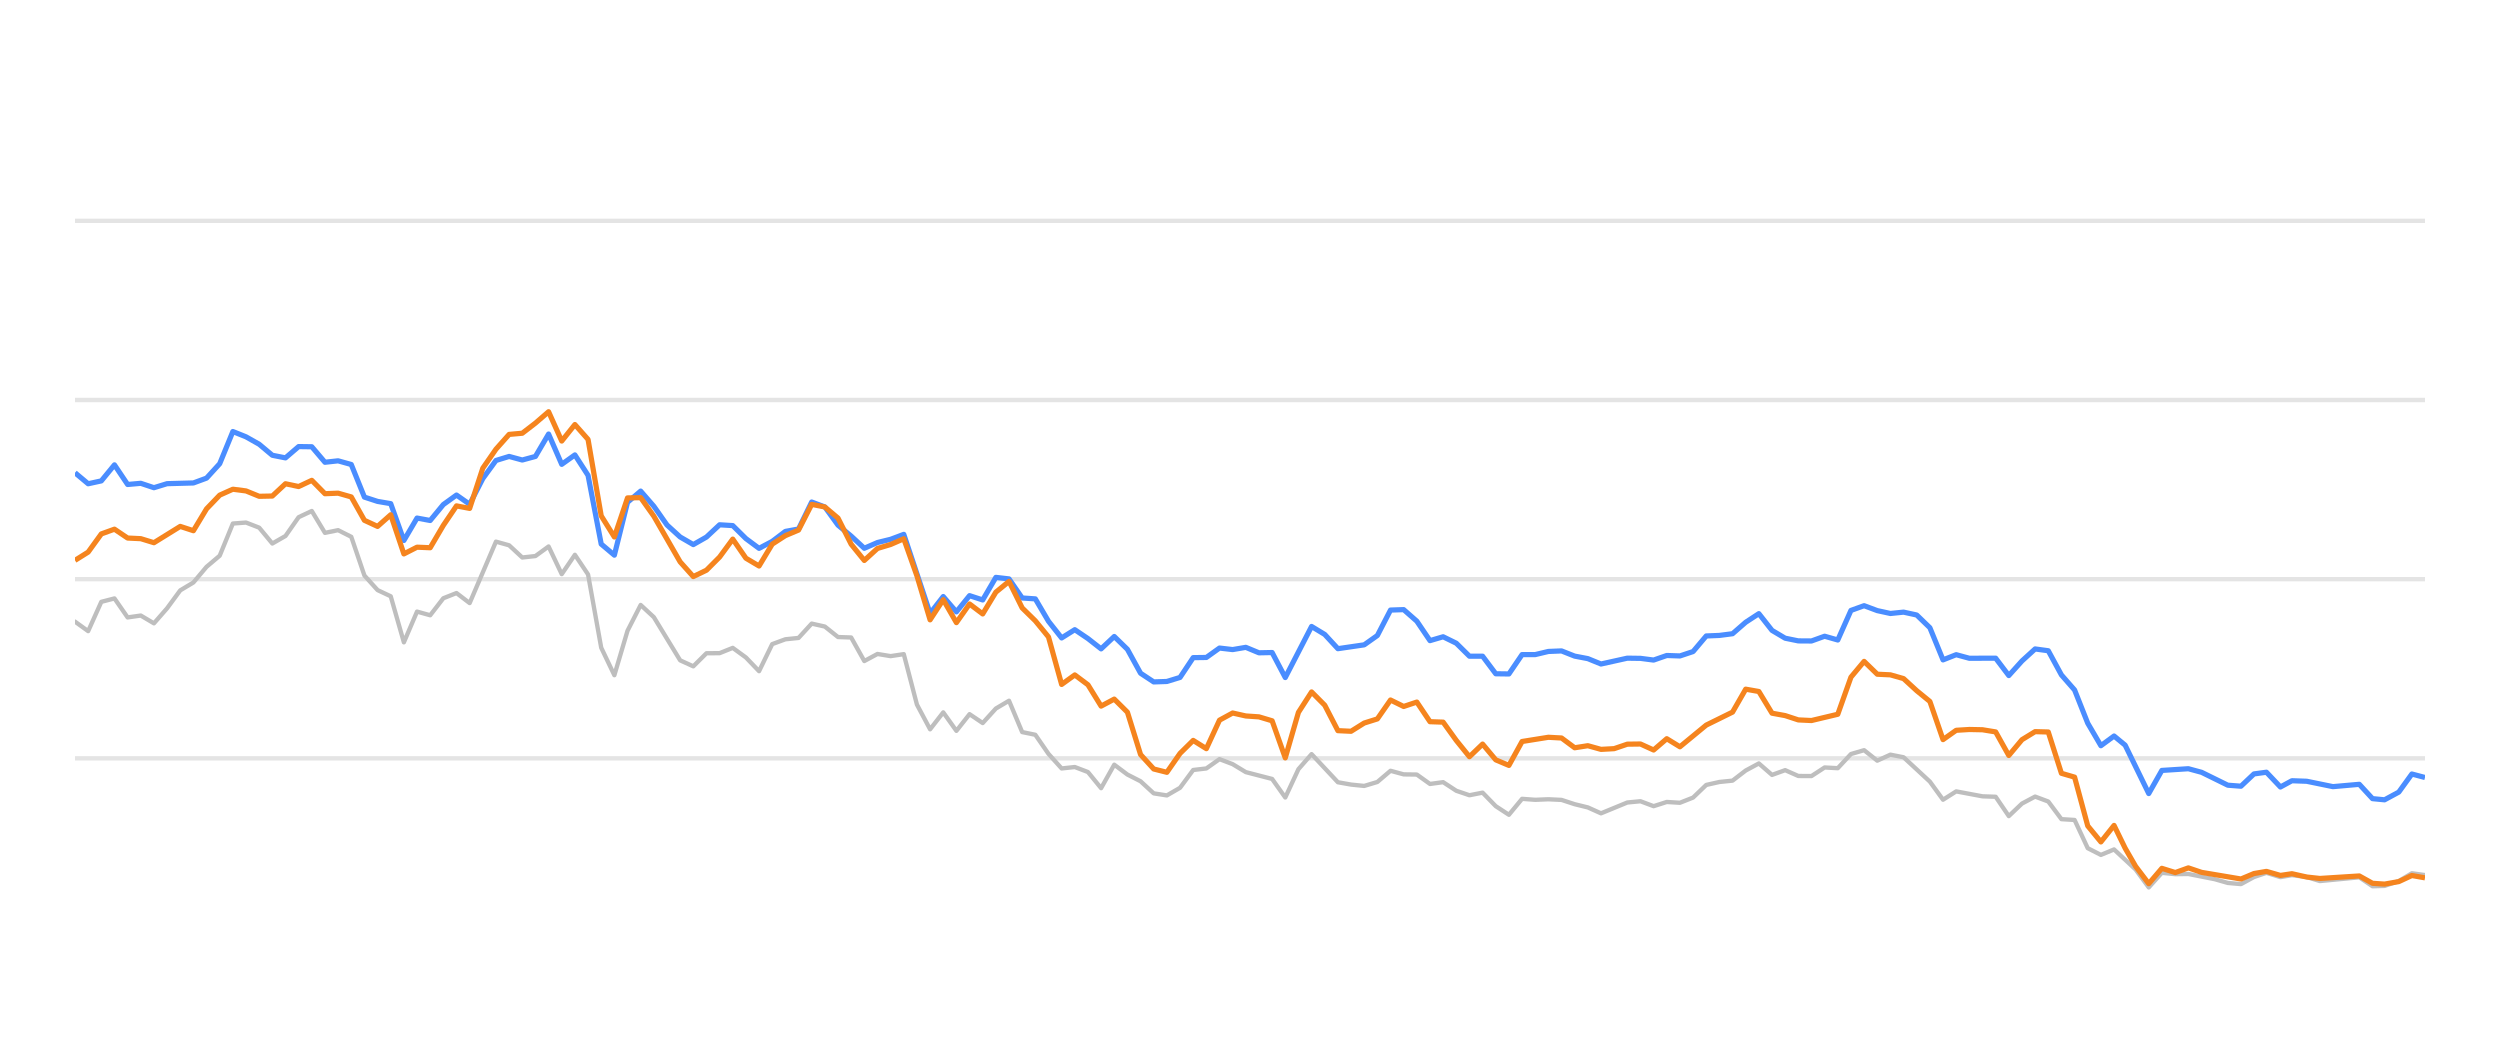
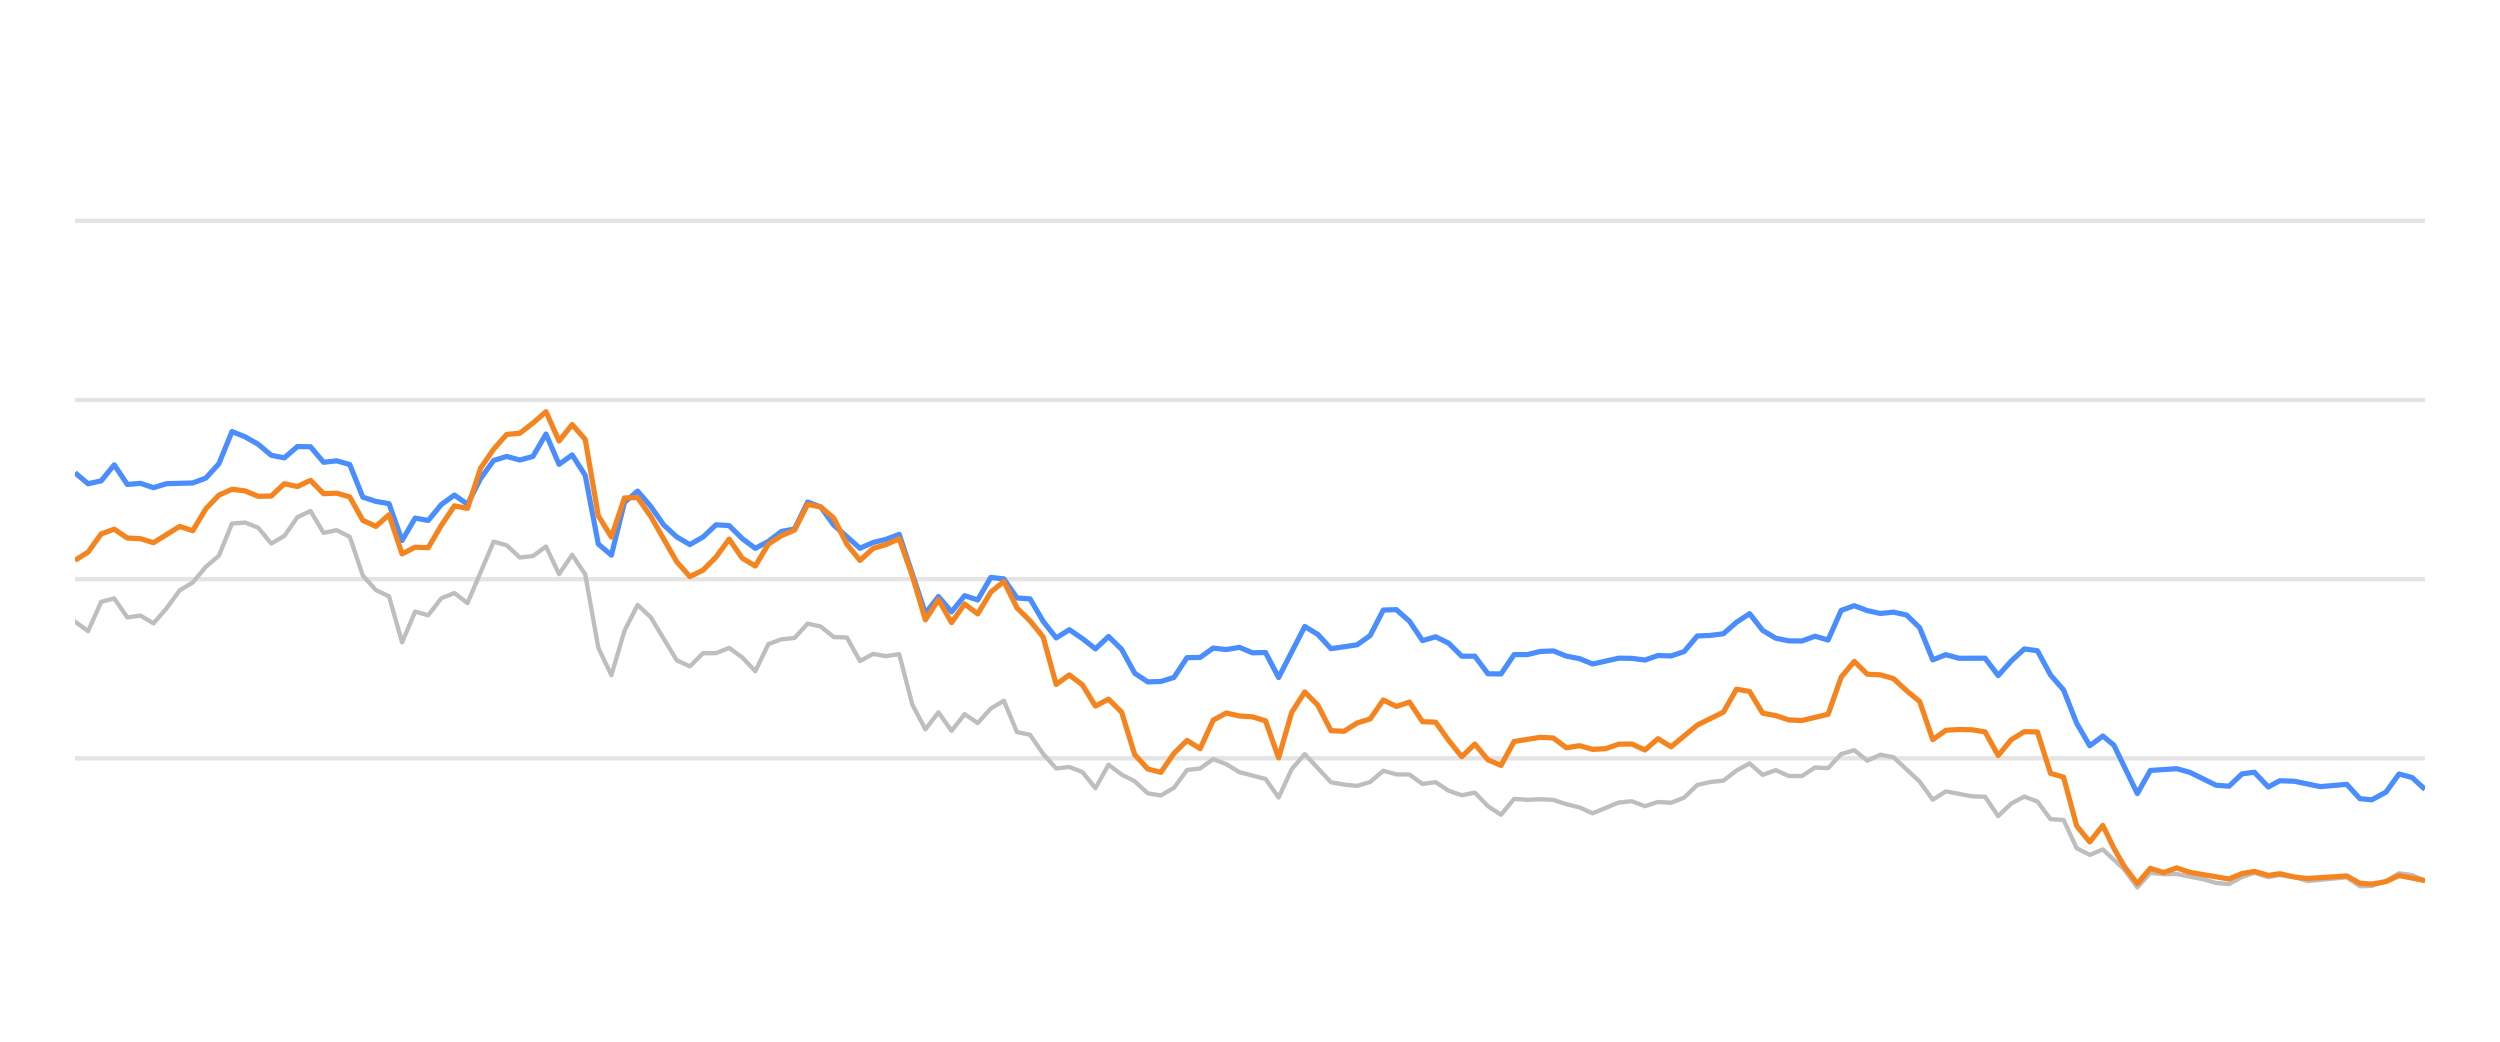
<svg xmlns="http://www.w3.org/2000/svg" width="288pt" height="120pt" viewBox="0 0 288 120" version="1.1">
  <defs>
    <style type="text/css">*{stroke-linejoin: round; stroke-linecap: butt}</style>
  </defs>
  <g id="figure_1">
    <g id="patch_1">
      <path d="M 0 120  L 288 120  L 288 0  L 0 0  L 0 120  z " style="fill: none; opacity: 0" />
    </g>
    <g id="axes_1">
      <g id="patch_2">
        <path d="M 8.64 108  L 279.36 108  L 279.36 4.8  L 8.64 4.8  L 8.64 108  z " style="fill: none" />
      </g>
      <g id="matplotlib.axis_1" />
      <g id="matplotlib.axis_2" />
      <g id="line2d_1">
-         <path d="M 8.64 87.36  L 279.36 87.36  " clip-path="url(#pfa76017c67)" style="fill: none; stroke: #b2b2b2; stroke-opacity: 0.35; stroke-width: 0.5; stroke-linecap: square" />
+         <path d="M 8.64 87.36  L 279.36 87.36  " clip-path="url(#p4644cde21b)" style="fill: none; stroke: #b2b2b2; stroke-opacity: 0.35; stroke-width: 0.5; stroke-linecap: square" />
      </g>
      <g id="line2d_2">
-         <path d="M 8.64 66.72  L 279.36 66.72  " clip-path="url(#pfa76017c67)" style="fill: none; stroke: #b2b2b2; stroke-opacity: 0.35; stroke-width: 0.5; stroke-linecap: square" />
+         <path d="M 8.64 66.72  L 279.36 66.72  " clip-path="url(#p4644cde21b)" style="fill: none; stroke: #b2b2b2; stroke-opacity: 0.35; stroke-width: 0.5; stroke-linecap: square" />
      </g>
      <g id="line2d_3">
-         <path d="M 8.64 46.08  L 279.36 46.08  " clip-path="url(#pfa76017c67)" style="fill: none; stroke: #b2b2b2; stroke-opacity: 0.35; stroke-width: 0.5; stroke-linecap: square" />
+         <path d="M 8.64 46.08  L 279.36 46.08  " clip-path="url(#p4644cde21b)" style="fill: none; stroke: #b2b2b2; stroke-opacity: 0.35; stroke-width: 0.5; stroke-linecap: square" />
      </g>
      <g id="line2d_4">
-         <path d="M 8.64 25.44  L 279.36 25.44  " clip-path="url(#pfa76017c67)" style="fill: none; stroke: #b2b2b2; stroke-opacity: 0.35; stroke-width: 0.5; stroke-linecap: square" />
+         <path d="M 8.64 25.44  L 279.36 25.44  " clip-path="url(#p4644cde21b)" style="fill: none; stroke: #b2b2b2; stroke-opacity: 0.35; stroke-width: 0.5; stroke-linecap: square" />
      </g>
      <g id="line2d_5">
-         <path d="M 8.64 71.612  L 10.155 72.706  L 11.671 69.331  L 13.186 68.939  L 14.702 71.127  L 16.217 70.91  L 17.733 71.808  L 19.248 70.074  L 20.764 68.01  L 22.279 67.102  L 23.795 65.296  L 25.31 64.016  L 26.826 60.311  L 28.341 60.198  L 29.857 60.786  L 31.372 62.613  L 32.888 61.746  L 34.403 59.579  L 35.918 58.866  L 37.434 61.385  L 38.949 61.075  L 40.465 61.839  L 41.98 66.297  L 43.496 67.979  L 45.011 68.691  L 46.527 73.996  L 48.042 70.456  L 49.558 70.879  L 51.073 68.918  L 52.589 68.32  L 54.104 69.475  L 57.135 62.396  L 58.651 62.819  L 60.166 64.223  L 61.681 64.057  L 63.197 62.953  L 64.712 66.142  L 66.228 63.913  L 67.743 66.173  L 69.259 74.615  L 70.774 77.783  L 72.29 72.664  L 73.805 69.692  L 75.321 71.096  L 78.352 76.07  L 79.867 76.761  L 81.383 75.255  L 82.898 75.244  L 84.414 74.635  L 85.929 75.74  L 87.444 77.319  L 88.96 74.202  L 90.475 73.645  L 91.991 73.49  L 93.506 71.839  L 95.022 72.179  L 96.537 73.387  L 98.053 73.438  L 99.568 76.152  L 101.084 75.337  L 102.599 75.585  L 104.115 75.358  L 105.63 81.168  L 107.146 84.016  L 108.661 82.066  L 110.177 84.192  L 111.692 82.272  L 113.207 83.294  L 114.723 81.622  L 116.238 80.724  L 117.754 84.336  L 119.269 84.646  L 120.785 86.844  L 122.3 88.526  L 123.816 88.361  L 125.331 88.939  L 126.847 90.797  L 128.362 88.093  L 129.878 89.228  L 131.393 90.002  L 132.909 91.395  L 134.424 91.632  L 135.94 90.755  L 137.455 88.702  L 138.971 88.526  L 140.486 87.453  L 142.001 88.031  L 143.517 88.949  L 146.548 89.734  L 148.063 91.87  L 149.579 88.609  L 151.094 86.875  L 154.125 90.115  L 155.641 90.384  L 157.156 90.539  L 158.672 90.084  L 160.187 88.794  L 161.703 89.207  L 163.218 89.228  L 164.734 90.312  L 166.249 90.105  L 167.764 91.096  L 169.28 91.612  L 170.795 91.313  L 172.311 92.871  L 173.826 93.862  L 175.342 92.025  L 176.857 92.138  L 178.373 92.076  L 179.888 92.148  L 181.404 92.644  L 182.919 93.015  L 184.435 93.696  L 187.466 92.448  L 188.981 92.303  L 190.497 92.871  L 192.012 92.386  L 193.527 92.479  L 195.043 91.88  L 196.558 90.425  L 198.074 90.084  L 199.589 89.93  L 201.105 88.764  L 202.62 87.948  L 204.136 89.269  L 205.651 88.722  L 207.167 89.393  L 208.682 89.403  L 210.198 88.413  L 211.713 88.495  L 213.229 86.865  L 214.744 86.421  L 216.26 87.628  L 217.775 86.937  L 219.29 87.236  L 222.321 90.043  L 223.837 92.128  L 225.352 91.168  L 228.383 91.736  L 229.899 91.787  L 231.414 94.016  L 232.93 92.572  L 234.445 91.767  L 235.961 92.334  L 237.476 94.367  L 238.992 94.46  L 240.507 97.711  L 242.023 98.485  L 243.538 97.855  L 246.022 100.167  L 247.536 102.231  L 249.045 100.549  L 250.596 100.704  L 252.098 100.683  L 255.135 101.282  L 256.645 101.715  L 258.16 101.849  L 259.657 101.034  L 261.093 100.549  L 262.705 101.044  L 264.031 100.817  L 265.734 101.034  L 267.248 101.498  L 271.793 101.065  L 273.313 102.097  L 274.701 102.056  L 276.339 101.498  L 277.847 100.601  L 279.36 100.807  L 279.36 100.807  " clip-path="url(#pfa76017c67)" style="fill: none; stroke: #bebebe; stroke-width: 0.5; stroke-linecap: round" />
+         <path d="M 8.64 71.612  L 10.147 72.706  L 11.654 69.331  L 13.161 68.939  L 14.669 71.127  L 16.176 70.91  L 17.683 71.808  L 19.19 70.074  L 20.697 68.01  L 22.204 67.102  L 23.711 65.296  L 25.218 64.016  L 26.726 60.311  L 28.233 60.198  L 29.74 60.786  L 31.247 62.613  L 32.754 61.746  L 34.261 59.579  L 35.768 58.866  L 37.276 61.385  L 38.783 61.075  L 40.29 61.839  L 41.797 66.297  L 43.304 67.979  L 44.811 68.691  L 46.318 73.996  L 47.825 70.456  L 49.333 70.879  L 50.84 68.918  L 52.347 68.32  L 53.854 69.475  L 56.868 62.396  L 58.375 62.819  L 59.883 64.223  L 61.39 64.057  L 62.897 62.953  L 64.404 66.142  L 65.911 63.913  L 67.418 66.173  L 68.925 74.615  L 70.432 77.783  L 71.94 72.664  L 73.447 69.692  L 74.954 71.096  L 77.968 76.07  L 79.475 76.761  L 80.982 75.255  L 82.49 75.244  L 83.997 74.635  L 85.504 75.74  L 87.011 77.319  L 88.518 74.202  L 90.025 73.645  L 91.532 73.49  L 93.039 71.839  L 94.547 72.179  L 96.054 73.387  L 97.561 73.438  L 99.068 76.152  L 100.575 75.337  L 102.082 75.585  L 103.589 75.358  L 105.097 81.168  L 106.604 84.016  L 108.111 82.066  L 109.618 84.192  L 111.125 82.272  L 112.632 83.294  L 114.139 81.622  L 115.646 80.724  L 117.154 84.336  L 118.661 84.646  L 120.168 86.844  L 121.675 88.526  L 123.182 88.361  L 124.689 88.939  L 126.196 90.797  L 127.704 88.093  L 129.211 89.228  L 130.718 90.002  L 132.225 91.395  L 133.732 91.632  L 135.239 90.755  L 136.746 88.702  L 138.253 88.526  L 139.761 87.453  L 141.268 88.031  L 142.775 88.949  L 145.789 89.734  L 147.296 91.87  L 148.803 88.609  L 150.311 86.875  L 153.325 90.115  L 154.832 90.384  L 156.339 90.539  L 157.846 90.084  L 159.353 88.794  L 160.86 89.207  L 162.368 89.228  L 163.875 90.312  L 165.382 90.105  L 166.889 91.096  L 168.396 91.612  L 169.903 91.313  L 171.41 92.871  L 172.918 93.862  L 174.425 92.025  L 175.932 92.138  L 177.439 92.076  L 178.946 92.148  L 180.453 92.644  L 181.96 93.015  L 183.467 93.696  L 186.482 92.448  L 187.989 92.303  L 189.496 92.871  L 191.003 92.386  L 192.51 92.479  L 194.017 91.88  L 195.525 90.425  L 197.032 90.084  L 198.539 89.93  L 200.046 88.764  L 201.553 87.948  L 203.06 89.269  L 204.567 88.722  L 206.074 89.393  L 207.582 89.403  L 209.089 88.413  L 210.596 88.495  L 212.103 86.865  L 213.61 86.421  L 215.117 87.628  L 216.624 86.937  L 218.132 87.236  L 221.146 90.043  L 222.653 92.128  L 224.16 91.168  L 227.174 91.736  L 228.681 91.787  L 230.189 94.016  L 231.696 92.572  L 233.203 91.767  L 234.71 92.334  L 236.217 94.367  L 237.724 94.46  L 239.231 97.711  L 240.739 98.485  L 242.246 97.855  L 244.716 100.167  L 246.222 102.231  L 247.723 100.549  L 249.264 100.704  L 250.759 100.683  L 253.779 101.282  L 255.281 101.715  L 256.787 101.849  L 258.276 101.034  L 259.704 100.549  L 261.308 101.044  L 262.625 100.817  L 264.32 101.034  L 265.825 101.498  L 270.345 101.065  L 271.857 102.097  L 273.237 102.056  L 274.866 101.498  L 276.366 100.601  L 277.871 100.807  L 279.36 101.457  L 279.36 101.457  " clip-path="url(#p4644cde21b)" style="fill: none; stroke: #bebebe; stroke-width: 0.5; stroke-linecap: round" />
      </g>
      <g id="line2d_6">
-         <path d="M 8.64 54.46  L 10.155 55.729  L 11.671 55.399  L 13.186 53.552  L 14.702 55.812  L 16.217 55.678  L 17.733 56.183  L 19.248 55.719  L 22.279 55.636  L 23.795 55.079  L 25.31 53.418  L 26.826 49.713  L 28.341 50.322  L 29.857 51.178  L 31.372 52.447  L 32.888 52.747  L 34.403 51.446  L 35.918 51.467  L 37.434 53.252  L 38.949 53.087  L 40.465 53.51  L 41.98 57.267  L 43.496 57.762  L 45.011 58.02  L 46.527 62.262  L 48.042 59.682  L 49.558 59.96  L 51.073 58.123  L 52.589 57.03  L 54.104 58.092  L 55.62 55.131  L 57.135 53.046  L 58.651 52.582  L 60.166 52.994  L 61.681 52.582  L 63.197 50.002  L 64.712 53.49  L 66.228 52.406  L 67.743 54.759  L 69.259 62.675  L 70.774 63.954  L 72.29 57.865  L 73.805 56.575  L 75.321 58.32  L 76.836 60.476  L 78.352 61.859  L 79.867 62.736  L 81.383 61.87  L 82.898 60.456  L 84.414 60.549  L 85.929 62.045  L 87.444 63.17  L 88.96 62.365  L 90.475 61.219  L 91.991 60.941  L 93.506 57.834  L 95.022 58.402  L 96.537 60.497  L 98.053 61.756  L 99.568 63.16  L 101.084 62.499  L 102.599 62.128  L 104.115 61.56  L 107.146 70.662  L 108.661 68.722  L 110.177 70.487  L 111.692 68.619  L 113.207 69.114  L 114.723 66.514  L 116.238 66.689  L 117.754 68.887  L 119.269 68.99  L 120.785 71.57  L 122.3 73.49  L 123.816 72.54  L 125.331 73.562  L 126.847 74.749  L 128.362 73.325  L 129.878 74.801  L 131.393 77.556  L 132.909 78.557  L 134.424 78.505  L 135.94 78.041  L 137.455 75.76  L 138.971 75.74  L 140.486 74.656  L 142.001 74.832  L 143.517 74.574  L 145.032 75.203  L 146.548 75.172  L 148.063 78.051  L 151.094 72.169  L 152.61 73.087  L 154.125 74.728  L 157.156 74.285  L 158.672 73.211  L 160.187 70.28  L 161.703 70.229  L 163.218 71.56  L 164.734 73.8  L 166.249 73.356  L 167.764 74.099  L 169.28 75.595  L 170.795 75.595  L 172.311 77.618  L 173.826 77.639  L 175.342 75.409  L 176.857 75.409  L 178.373 75.048  L 179.888 74.986  L 181.404 75.585  L 182.919 75.874  L 184.435 76.493  L 187.466 75.822  L 188.981 75.843  L 190.497 76.039  L 192.012 75.513  L 193.527 75.564  L 195.043 75.059  L 196.558 73.263  L 198.074 73.201  L 199.589 73.005  L 201.105 71.684  L 202.62 70.693  L 204.136 72.623  L 205.651 73.521  L 207.167 73.83  L 208.682 73.841  L 210.198 73.294  L 211.713 73.727  L 213.229 70.322  L 214.744 69.775  L 216.26 70.342  L 217.775 70.673  L 219.29 70.518  L 220.806 70.848  L 222.321 72.313  L 223.837 76.018  L 225.352 75.42  L 226.868 75.833  L 229.899 75.822  L 231.414 77.824  L 232.93 76.142  L 234.445 74.759  L 235.961 74.966  L 237.476 77.752  L 238.992 79.486  L 240.507 83.315  L 242.023 85.905  L 243.538 84.79  L 244.817 85.843  L 247.536 91.416  L 249.045 88.753  L 252.098 88.557  L 253.623 88.97  L 256.645 90.456  L 258.16 90.57  L 259.657 89.156  L 261.093 88.96  L 262.705 90.662  L 264.031 89.94  L 265.734 90.002  L 268.754 90.621  L 271.793 90.353  L 273.313 92.004  L 274.701 92.138  L 276.339 91.251  L 277.847 89.166  L 279.36 89.568  L 279.36 89.568  " clip-path="url(#pfa76017c67)" style="fill: none; stroke: #4a8dff; stroke-width: 0.6" />
+         <path d="M 8.64 54.46  L 10.147 55.729  L 11.654 55.399  L 13.161 53.552  L 14.669 55.812  L 16.176 55.678  L 17.683 56.183  L 19.19 55.719  L 22.204 55.636  L 23.711 55.079  L 25.218 53.418  L 26.726 49.713  L 28.233 50.322  L 29.74 51.178  L 31.247 52.447  L 32.754 52.747  L 34.261 51.446  L 35.768 51.467  L 37.276 53.252  L 38.783 53.087  L 40.29 53.51  L 41.797 57.267  L 43.304 57.762  L 44.811 58.02  L 46.318 62.262  L 47.825 59.682  L 49.333 59.96  L 50.84 58.123  L 52.347 57.03  L 53.854 58.092  L 55.361 55.131  L 56.868 53.046  L 58.375 52.582  L 59.883 52.994  L 61.39 52.582  L 62.897 50.002  L 64.404 53.49  L 65.911 52.406  L 67.418 54.759  L 68.925 62.675  L 70.432 63.954  L 71.94 57.865  L 73.447 56.575  L 74.954 58.32  L 76.461 60.476  L 77.968 61.859  L 79.475 62.736  L 80.982 61.87  L 82.49 60.456  L 83.997 60.549  L 85.504 62.045  L 87.011 63.17  L 88.518 62.365  L 90.025 61.219  L 91.532 60.941  L 93.039 57.834  L 94.547 58.402  L 96.054 60.497  L 99.068 63.16  L 100.575 62.499  L 102.082 62.128  L 103.589 61.56  L 106.604 70.662  L 108.111 68.722  L 109.618 70.487  L 111.125 68.619  L 112.632 69.114  L 114.139 66.514  L 115.646 66.689  L 117.154 68.887  L 118.661 68.99  L 120.168 71.57  L 121.675 73.49  L 123.182 72.54  L 124.689 73.562  L 126.196 74.749  L 127.704 73.325  L 129.211 74.801  L 130.718 77.556  L 132.225 78.557  L 133.732 78.505  L 135.239 78.041  L 136.746 75.76  L 138.253 75.74  L 139.761 74.656  L 141.268 74.832  L 142.775 74.574  L 144.282 75.203  L 145.789 75.172  L 147.296 78.051  L 150.311 72.169  L 151.818 73.087  L 153.325 74.728  L 156.339 74.285  L 157.846 73.211  L 159.353 70.28  L 160.86 70.229  L 162.368 71.56  L 163.875 73.8  L 165.382 73.356  L 166.889 74.099  L 168.396 75.595  L 169.903 75.595  L 171.41 77.618  L 172.918 77.639  L 174.425 75.409  L 175.932 75.409  L 177.439 75.048  L 178.946 74.986  L 180.453 75.585  L 181.96 75.874  L 183.467 76.493  L 186.482 75.822  L 187.989 75.843  L 189.496 76.039  L 191.003 75.513  L 192.51 75.564  L 194.017 75.059  L 195.525 73.263  L 197.032 73.201  L 198.539 73.005  L 200.046 71.684  L 201.553 70.693  L 203.06 72.623  L 204.567 73.521  L 206.074 73.83  L 207.582 73.841  L 209.089 73.294  L 210.596 73.727  L 212.103 70.322  L 213.61 69.775  L 215.117 70.342  L 216.624 70.673  L 218.132 70.518  L 219.639 70.848  L 221.146 72.313  L 222.653 76.018  L 224.16 75.42  L 225.667 75.833  L 228.681 75.822  L 230.189 77.824  L 231.696 76.142  L 233.203 74.759  L 234.71 74.966  L 236.217 77.752  L 237.724 79.486  L 239.231 83.315  L 240.739 85.905  L 242.246 84.79  L 243.518 85.843  L 246.222 91.416  L 247.723 88.753  L 250.759 88.557  L 252.275 88.97  L 255.281 90.456  L 256.787 90.57  L 258.276 89.156  L 259.704 88.96  L 261.308 90.662  L 262.625 89.94  L 264.32 90.002  L 267.323 90.621  L 270.345 90.353  L 271.857 92.004  L 273.237 92.138  L 274.866 91.251  L 276.366 89.166  L 277.871 89.568  L 279.36 90.931  L 279.36 90.931  " clip-path="url(#p4644cde21b)" style="fill: none; stroke: #4a8dff; stroke-width: 0.6" />
      </g>
      <g id="line2d_7">
-         <path d="M 8.64 64.553  L 10.155 63.603  L 11.671 61.508  L 13.186 60.961  L 14.702 61.983  L 16.217 62.055  L 17.733 62.52  L 20.764 60.642  L 22.279 61.137  L 23.795 58.619  L 25.31 57.04  L 26.826 56.359  L 28.341 56.555  L 29.857 57.174  L 31.372 57.143  L 32.888 55.729  L 34.403 56.049  L 35.918 55.337  L 37.434 56.875  L 38.949 56.813  L 40.465 57.246  L 41.98 59.94  L 43.496 60.642  L 45.011 59.3  L 46.527 63.81  L 48.042 63.036  L 49.558 63.098  L 51.073 60.518  L 52.589 58.278  L 54.104 58.567  L 55.62 53.934  L 57.135 51.746  L 58.651 50.043  L 60.166 49.909  L 61.681 48.743  L 63.197 47.432  L 64.712 50.807  L 66.228 48.908  L 67.743 50.621  L 69.259 59.424  L 70.774 61.859  L 72.29 57.36  L 73.805 57.329  L 75.321 59.465  L 78.352 64.728  L 79.867 66.421  L 81.383 65.688  L 82.898 64.171  L 84.414 62.107  L 85.929 64.305  L 87.444 65.203  L 88.96 62.685  L 90.475 61.704  L 91.991 61.065  L 93.506 58.103  L 95.022 58.402  L 96.537 59.682  L 98.053 62.695  L 99.568 64.563  L 101.084 63.18  L 102.599 62.726  L 104.115 62.066  L 105.63 66.338  L 107.146 71.405  L 108.661 69.083  L 110.177 71.725  L 111.692 69.579  L 113.207 70.724  L 114.723 68.216  L 116.238 66.978  L 117.754 70.033  L 119.269 71.519  L 120.785 73.376  L 122.3 78.846  L 123.816 77.752  L 125.331 78.887  L 126.847 81.343  L 128.362 80.538  L 129.878 82.045  L 131.393 86.927  L 132.909 88.588  L 134.424 88.97  L 135.94 86.792  L 137.455 85.296  L 138.971 86.245  L 140.486 82.964  L 142.001 82.138  L 143.517 82.479  L 145.032 82.582  L 146.548 83.036  L 148.063 87.308  L 149.579 82.066  L 151.094 79.713  L 152.61 81.24  L 154.125 84.171  L 155.641 84.243  L 157.156 83.294  L 158.672 82.819  L 160.187 80.642  L 161.703 81.385  L 163.218 80.879  L 164.734 83.139  L 166.249 83.191  L 167.764 85.296  L 169.28 87.174  L 170.795 85.719  L 172.311 87.535  L 173.826 88.175  L 175.342 85.42  L 178.373 84.935  L 179.888 85.017  L 181.404 86.142  L 182.919 85.905  L 184.435 86.328  L 185.95 86.245  L 187.466 85.729  L 188.981 85.709  L 190.497 86.4  L 192.012 85.1  L 193.527 86.029  L 196.558 83.531  L 199.589 82.035  L 201.105 79.393  L 202.62 79.661  L 204.136 82.159  L 205.651 82.437  L 207.167 82.933  L 208.682 83.005  L 211.713 82.283  L 213.229 78.01  L 214.744 76.194  L 216.26 77.67  L 217.775 77.742  L 219.29 78.175  L 220.806 79.568  L 222.321 80.807  L 223.837 85.203  L 225.352 84.13  L 226.868 84.037  L 228.383 84.068  L 229.899 84.316  L 231.414 87.03  L 232.93 85.213  L 234.445 84.285  L 235.961 84.326  L 237.476 89.083  L 238.992 89.527  L 240.507 95.141  L 242.023 96.989  L 243.538 95.09  L 244.817 97.711  L 246.022 99.806  L 247.536 101.798  L 249.045 100.033  L 250.596 100.518  L 252.098 99.981  L 253.623 100.497  L 258.16 101.261  L 259.657 100.632  L 261.093 100.384  L 262.705 100.848  L 264.031 100.652  L 265.734 101.034  L 267.248 101.199  L 271.793 100.91  L 273.313 101.756  L 274.701 101.849  L 276.339 101.56  L 277.847 100.859  L 279.36 101.127  L 279.36 101.127  " clip-path="url(#pfa76017c67)" style="fill: none; stroke: #f5841e; stroke-width: 0.6" />
+         <path d="M 8.64 64.553  L 10.147 63.603  L 11.654 61.508  L 13.161 60.961  L 14.669 61.983  L 16.176 62.055  L 17.683 62.52  L 20.697 60.642  L 22.204 61.137  L 23.711 58.619  L 25.218 57.04  L 26.726 56.359  L 28.233 56.555  L 29.74 57.174  L 31.247 57.143  L 32.754 55.729  L 34.261 56.049  L 35.768 55.337  L 37.276 56.875  L 38.783 56.813  L 40.29 57.246  L 41.797 59.94  L 43.304 60.642  L 44.811 59.3  L 46.318 63.81  L 47.825 63.036  L 49.333 63.098  L 50.84 60.518  L 52.347 58.278  L 53.854 58.567  L 55.361 53.934  L 56.868 51.746  L 58.375 50.043  L 59.883 49.909  L 61.39 48.743  L 62.897 47.432  L 64.404 50.807  L 65.911 48.908  L 67.418 50.621  L 68.925 59.424  L 70.432 61.859  L 71.94 57.36  L 73.447 57.329  L 74.954 59.465  L 77.968 64.728  L 79.475 66.421  L 80.982 65.688  L 82.49 64.171  L 83.997 62.107  L 85.504 64.305  L 87.011 65.203  L 88.518 62.685  L 90.025 61.704  L 91.532 61.065  L 93.039 58.103  L 94.547 58.402  L 96.054 59.682  L 97.561 62.695  L 99.068 64.563  L 100.575 63.18  L 102.082 62.726  L 103.589 62.066  L 105.097 66.338  L 106.604 71.405  L 108.111 69.083  L 109.618 71.725  L 111.125 69.579  L 112.632 70.724  L 114.139 68.216  L 115.646 66.978  L 117.154 70.033  L 118.661 71.519  L 120.168 73.376  L 121.675 78.846  L 123.182 77.752  L 124.689 78.887  L 126.196 81.343  L 127.704 80.538  L 129.211 82.045  L 130.718 86.927  L 132.225 88.588  L 133.732 88.97  L 135.239 86.792  L 136.746 85.296  L 138.253 86.245  L 139.761 82.964  L 141.268 82.138  L 142.775 82.479  L 144.282 82.582  L 145.789 83.036  L 147.296 87.308  L 148.803 82.066  L 150.311 79.713  L 151.818 81.24  L 153.325 84.171  L 154.832 84.243  L 156.339 83.294  L 157.846 82.819  L 159.353 80.642  L 160.86 81.385  L 162.368 80.879  L 163.875 83.139  L 165.382 83.191  L 166.889 85.296  L 168.396 87.174  L 169.903 85.719  L 171.41 87.535  L 172.918 88.175  L 174.425 85.42  L 177.439 84.935  L 178.946 85.017  L 180.453 86.142  L 181.96 85.905  L 183.467 86.328  L 184.975 86.245  L 186.482 85.729  L 187.989 85.709  L 189.496 86.4  L 191.003 85.1  L 192.51 86.029  L 195.525 83.531  L 198.539 82.035  L 200.046 79.393  L 201.553 79.661  L 203.06 82.159  L 204.567 82.437  L 206.074 82.933  L 207.582 83.005  L 210.596 82.283  L 212.103 78.01  L 213.61 76.194  L 215.117 77.67  L 216.624 77.742  L 218.132 78.175  L 219.639 79.568  L 221.146 80.807  L 222.653 85.203  L 224.16 84.13  L 225.667 84.037  L 227.174 84.068  L 228.681 84.316  L 230.189 87.03  L 231.696 85.213  L 233.203 84.285  L 234.71 84.326  L 236.217 89.083  L 237.724 89.527  L 239.231 95.141  L 240.739 96.989  L 242.246 95.09  L 243.518 97.711  L 244.716 99.806  L 246.222 101.798  L 247.723 100.033  L 249.264 100.518  L 250.759 99.981  L 252.275 100.497  L 256.787 101.261  L 258.276 100.632  L 259.704 100.384  L 261.308 100.848  L 262.625 100.652  L 264.32 101.034  L 265.825 101.199  L 270.345 100.91  L 271.857 101.756  L 273.237 101.849  L 274.866 101.56  L 276.366 100.859  L 279.36 101.447  L 279.36 101.447  " clip-path="url(#p4644cde21b)" style="fill: none; stroke: #f5841e; stroke-width: 0.6" />
      </g>
    </g>
  </g>
  <defs>
-     <clipPath id="pfa76017c67">
+     <clipPath id="p4644cde21b">
      <rect x="8.64" y="4.8" width="270.72" height="103.2" />
    </clipPath>
  </defs>
</svg>
